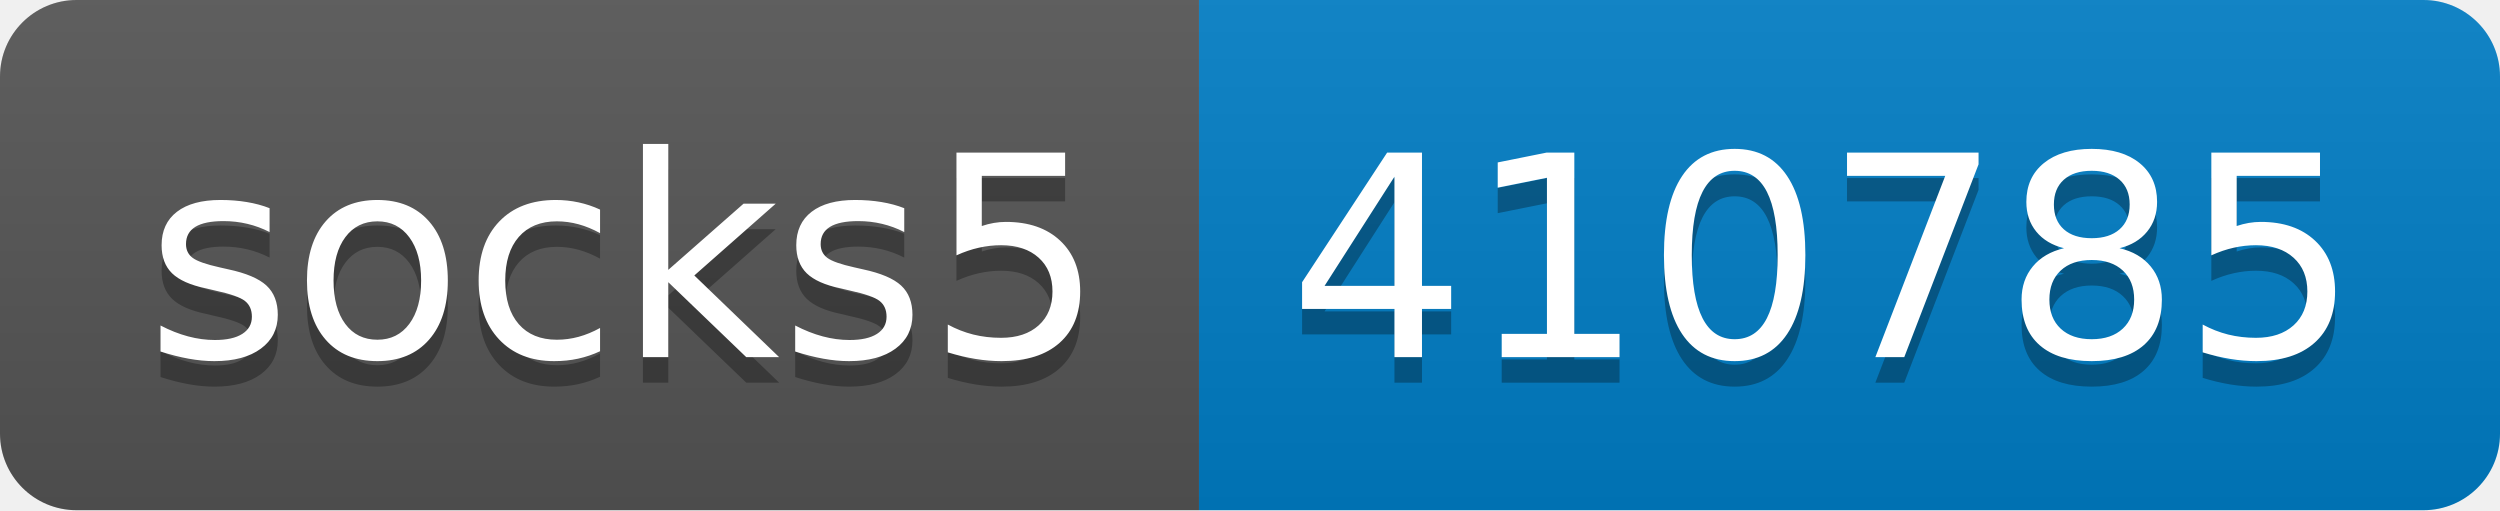
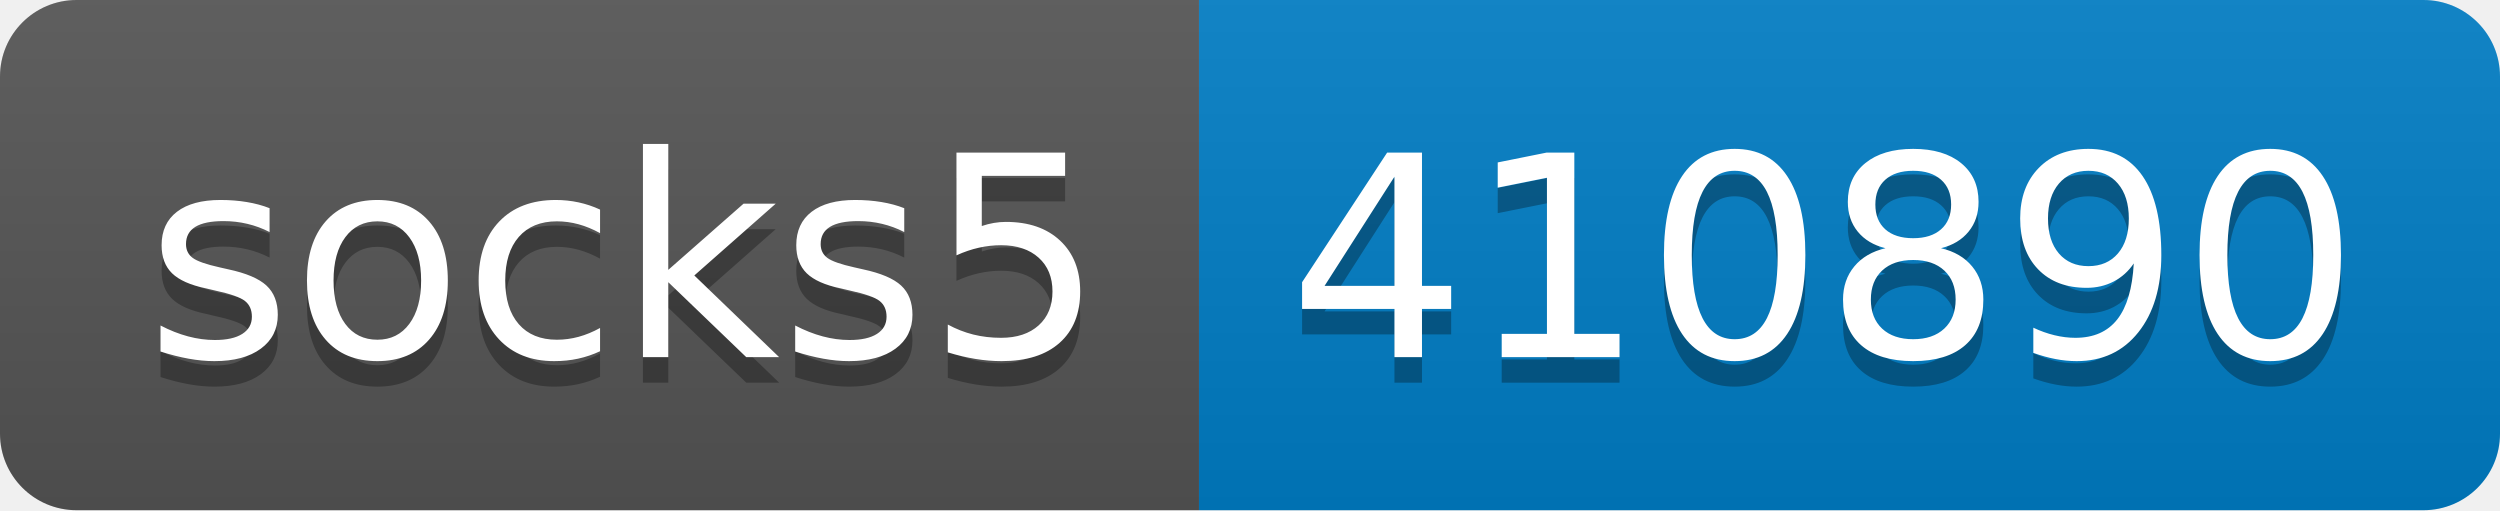
- <svg xmlns="http://www.w3.org/2000/svg" width="98" height="20" role="img" aria-label="socks5: 410785">
+ <svg xmlns="http://www.w3.org/2000/svg" width="98" height="20" role="img" aria-label="socks5: 410890">
  <linearGradient id="s" x2="0" y2="100%">
    <stop offset="0" stop-color="#bbb" stop-opacity=".1" />
    <stop offset="1" stop-opacity=".1" />
  </linearGradient>
  <clipPath id="r">
    <rect width="98" height="20" rx="3" fill="#fff" />
  </clipPath>
  <g clip-path="url(#r)">
    <rect width="47" height="20" fill="#555" />
    <rect x="47" width="51" height="20" fill="#007ec6" />
    <rect width="98" height="20" fill="url(#s)" />
  </g>
  <g fill="#fff" text-anchor="middle" font-family="Verdana,Geneva,DejaVu Sans,sans-serif" text-rendering="geometricPrecision" font-size="110">
    <text aria-hidden="true" x="245" y="150" fill="#010101" fill-opacity=".3" transform="scale(.1)" textLength="370">socks5</text>
    <text x="245" y="140" transform="scale(.1)" fill="#fff" textLength="370">socks5</text>
-     <text aria-hidden="true" x="715" y="150" fill="#010101" fill-opacity=".3" transform="scale(.1)" textLength="410">410785</text>
-     <text x="715" y="140" transform="scale(.1)" fill="#fff" textLength="410">410785</text>
+     <text aria-hidden="true" x="715" y="150" fill="#010101" fill-opacity=".3" transform="scale(.1)" textLength="410">410890</text>
+     <text x="715" y="140" transform="scale(.1)" fill="#fff" textLength="410">410890</text>
  </g>
</svg>
